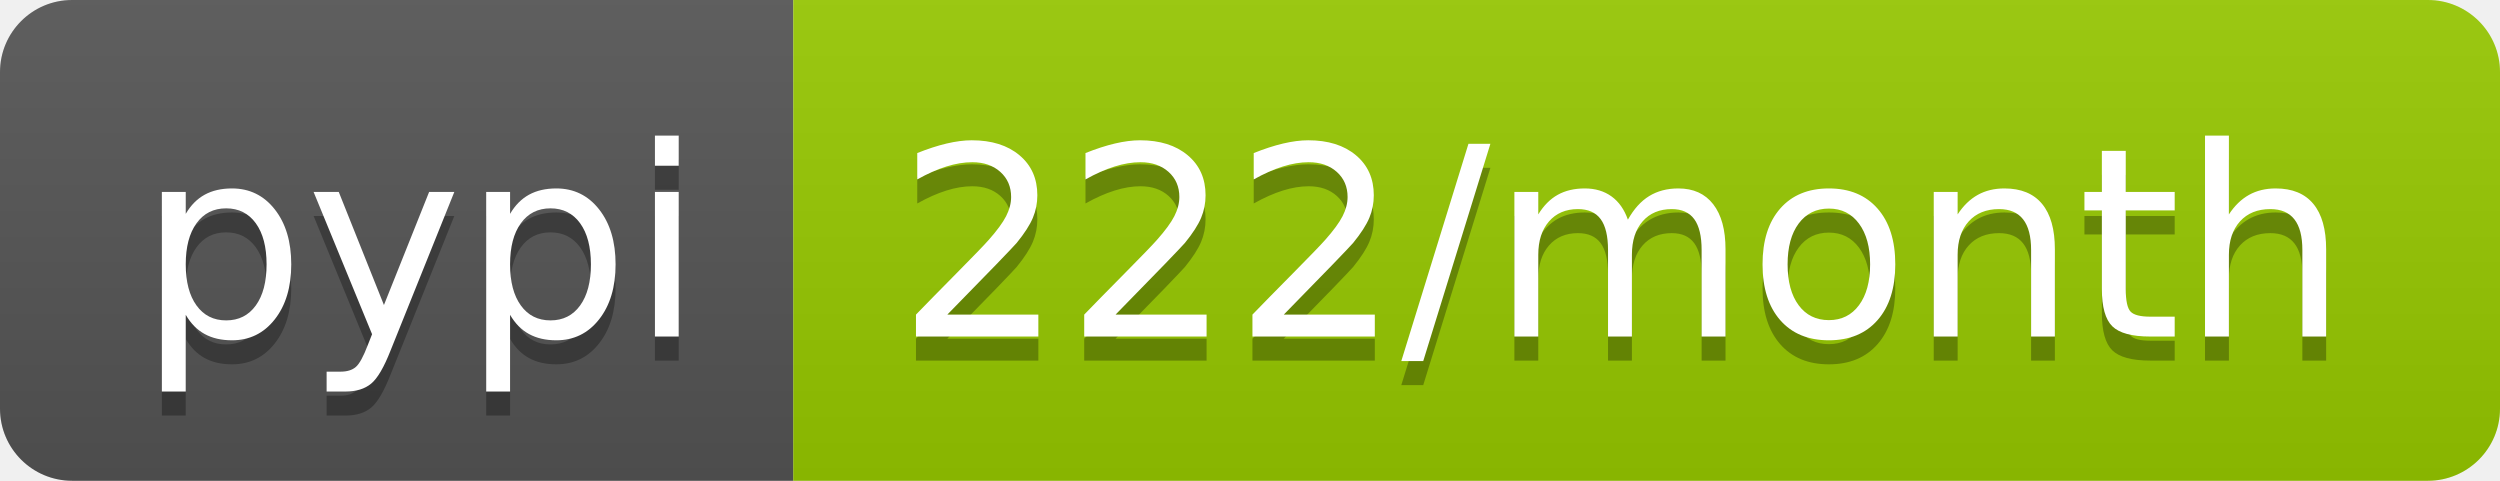
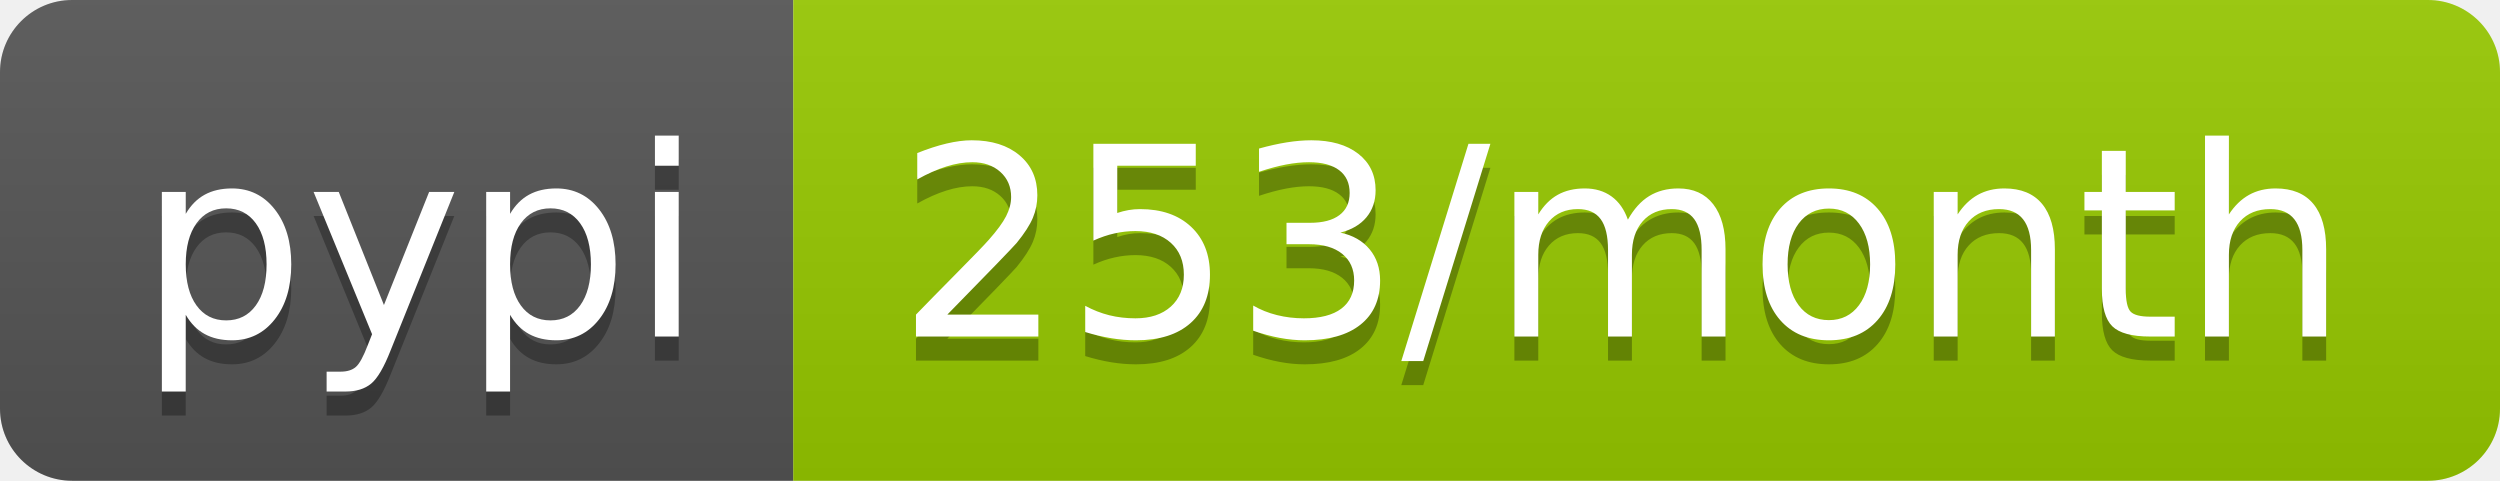
<svg xmlns="http://www.w3.org/2000/svg" width="104" height="20">
  <linearGradient id="b" x2="0" y2="100%">
    <stop offset="0" stop-color="#bbb" stop-opacity=".1" />
    <stop offset="1" stop-opacity=".1" />
  </linearGradient>
  <clipPath id="a">
    <rect width="104" height="20" rx="3" fill="#fff" />
  </clipPath>
  <g clip-path="url(#a)">
    <path fill="#555" d="M0 0h33v20H0z" />
    <path fill="#97ca00" d="M33 0h71v20H33z" />
    <path fill="url(#b)" d="M0 0h104v20H0z" />
  </g>
  <g fill="#fff" text-anchor="middle" font-family="DejaVu Sans,Verdana,Geneva,sans-serif" font-size="110">
    <text x="175" y="150" fill="#010101" fill-opacity=".3" transform="scale(.1)" textLength="230">pypi</text>
    <text x="175" y="140" transform="scale(.1)" textLength="230">pypi</text>
-     <text x="675" y="150" fill="#010101" fill-opacity=".3" transform="scale(.1)" textLength="610">222/month</text>
-     <text x="675" y="140" transform="scale(.1)" textLength="610">222/month</text>
+     <text x="675" y="150" fill="#010101" fill-opacity=".3" transform="scale(.1)" textLength="610">253/month</text>
+     <text x="675" y="140" transform="scale(.1)" textLength="610">253/month</text>
  </g>
</svg>
